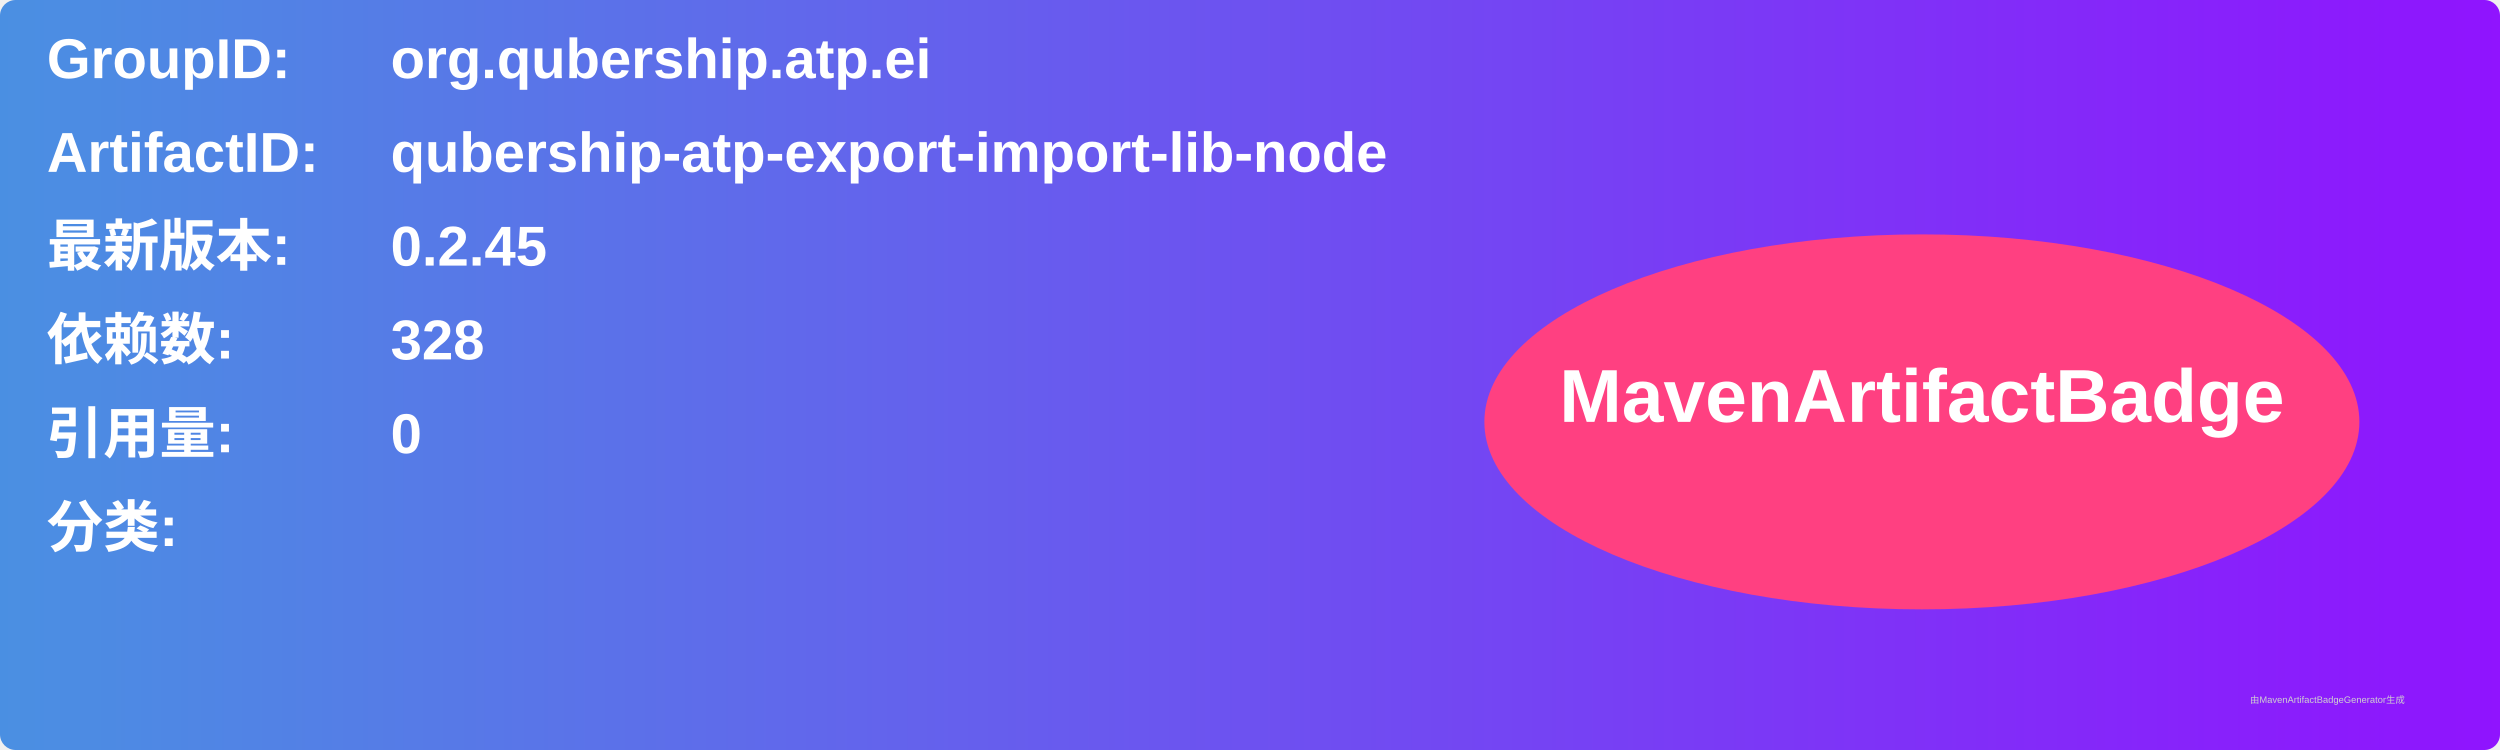
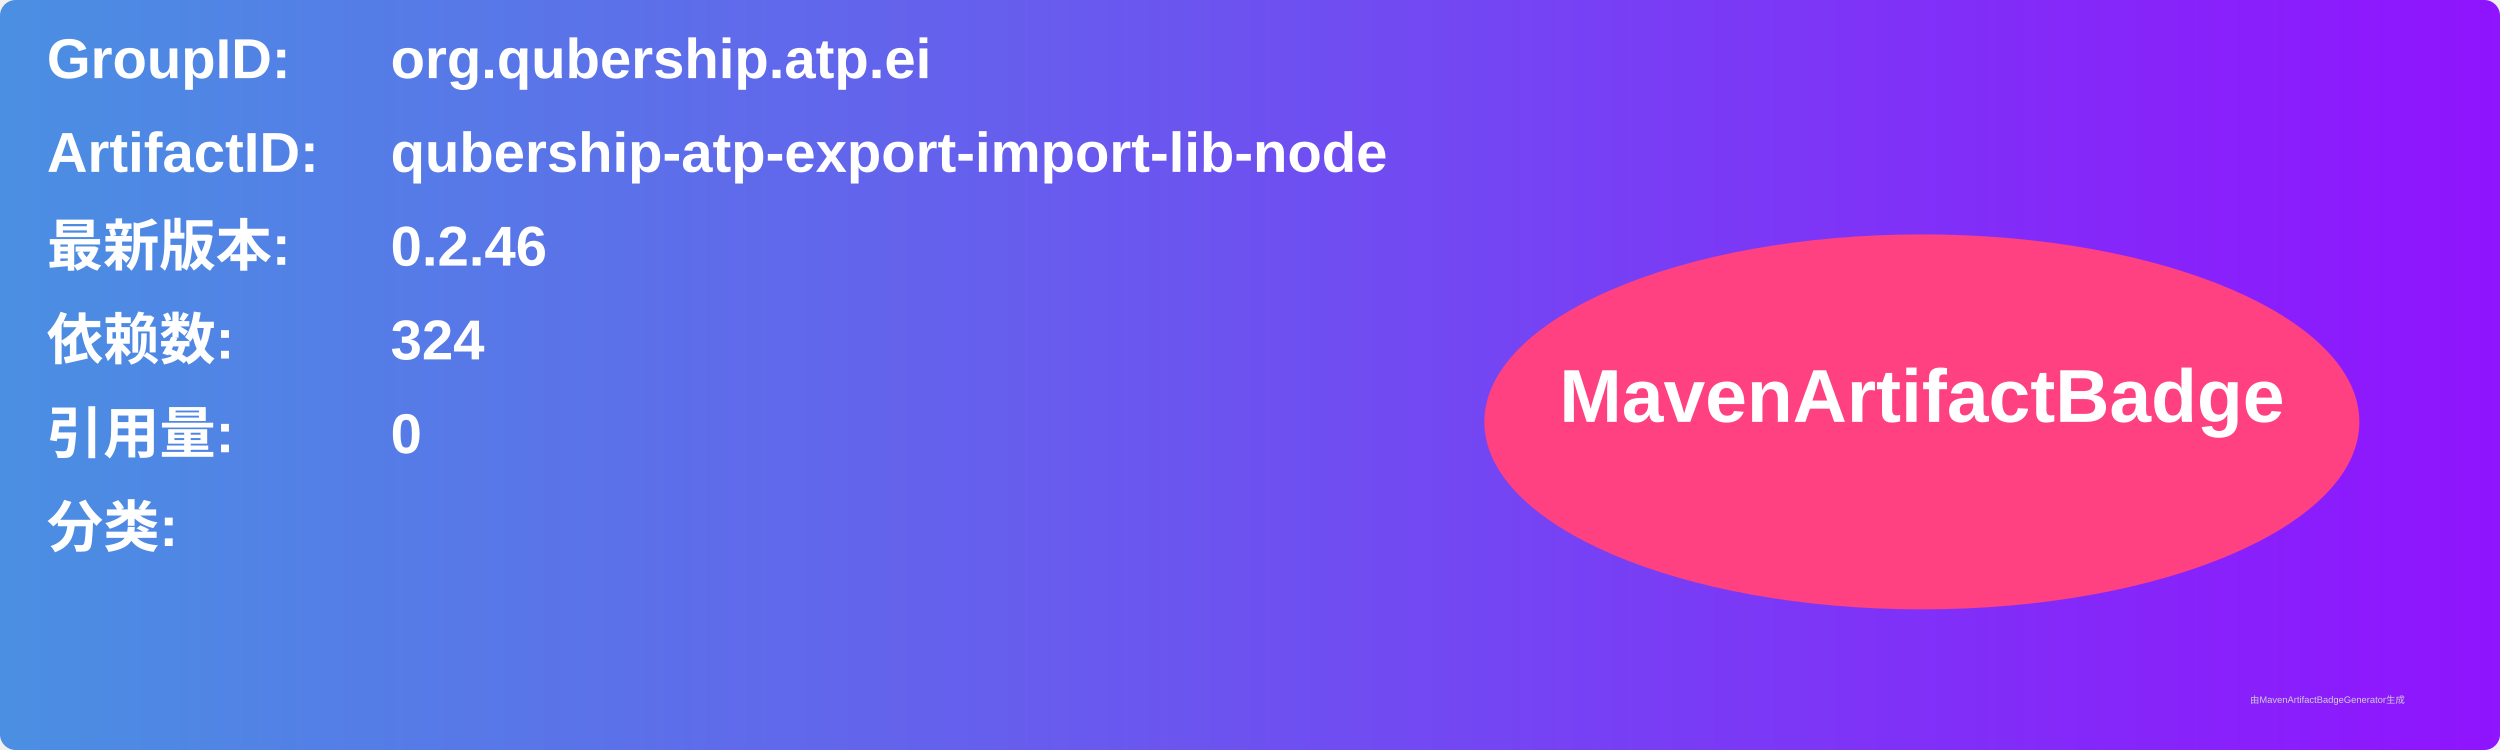
<svg xmlns="http://www.w3.org/2000/svg" width="800" height="240" viewBox="0 0 800 240">
  <linearGradient id="grad" x1="0%" y1="0%" x2="100%" y2="0%">
    <stop offset="0%" stop-color="#4a90e2" />
    <stop offset="100%" stop-color="#9013fe" />
  </linearGradient>
  <rect width="100%" height="100%" rx="5" ry="5" fill="url(#grad)" />
  <g transform="translate(15, 15)">
    <text x="0" y="10" font-family="Arial" font-size="18" fill="white" font-weight="bold" width="260">GroupID:</text>
    <text x="110" y="10" font-family="Arial" font-size="18" fill="white" font-weight="bold" width="460">org.qubership.atp.ei</text>
    <text x="0" y="40" font-family="Arial" font-size="18" fill="white" font-weight="bold" width="260">ArtifactID:</text>
    <text x="110" y="40" font-family="Arial" font-size="18" fill="white" font-weight="bold" width="460">qubership-atp-export-import-lib-node</text>
    <text x="0" y="70" font-family="Arial" font-size="18" fill="white" font-weight="bold">最新版本:</text>
    <text x="110" y="70" font-family="Arial" font-size="18" fill="white" font-weight="bold">
-       <tspan font-weight="bold">0.2.45</tspan>
+       <tspan font-weight="bold">0.2.46</tspan>
    </text>
    <text x="0" y="100" font-family="Arial" font-size="18" fill="white" font-weight="bold">依赖数: </text>
    <text x="110" y="100" font-family="Arial" font-size="18" fill="white">
-       <tspan font-weight="bold">328</tspan>
+       <tspan font-weight="bold">324</tspan>
    </text>
    <text x="0" y="130" font-family="Arial" font-size="18" fill="white" font-weight="bold">引用量: </text>
    <text x="110" y="130" font-family="Arial" font-size="18" fill="white">
      <tspan font-weight="bold">0</tspan>
    </text>
    <text x="0" y="160" font-family="Arial" font-size="18" fill="white" font-weight="bold">分类:</text>
    <text x="10" y="190" font-family="Arial" font-size="10" fill="white">
      <tspan font-weight="bold" />
    </text>
    <ellipse cx="600" cy="120" rx="140" ry="60" fill="#ff4081" />
    <text x="600" y="120" text-anchor="middle" font-family="Arial" font-size="24" fill="white" font-weight="bold">MavenArtifactBadge</text>
  </g>
  <text x="720" y="225" font-family="Arial" font-size="3" fill="#d0d0d0">由MavenArtifactBadgeGenerator生成</text>
</svg>
